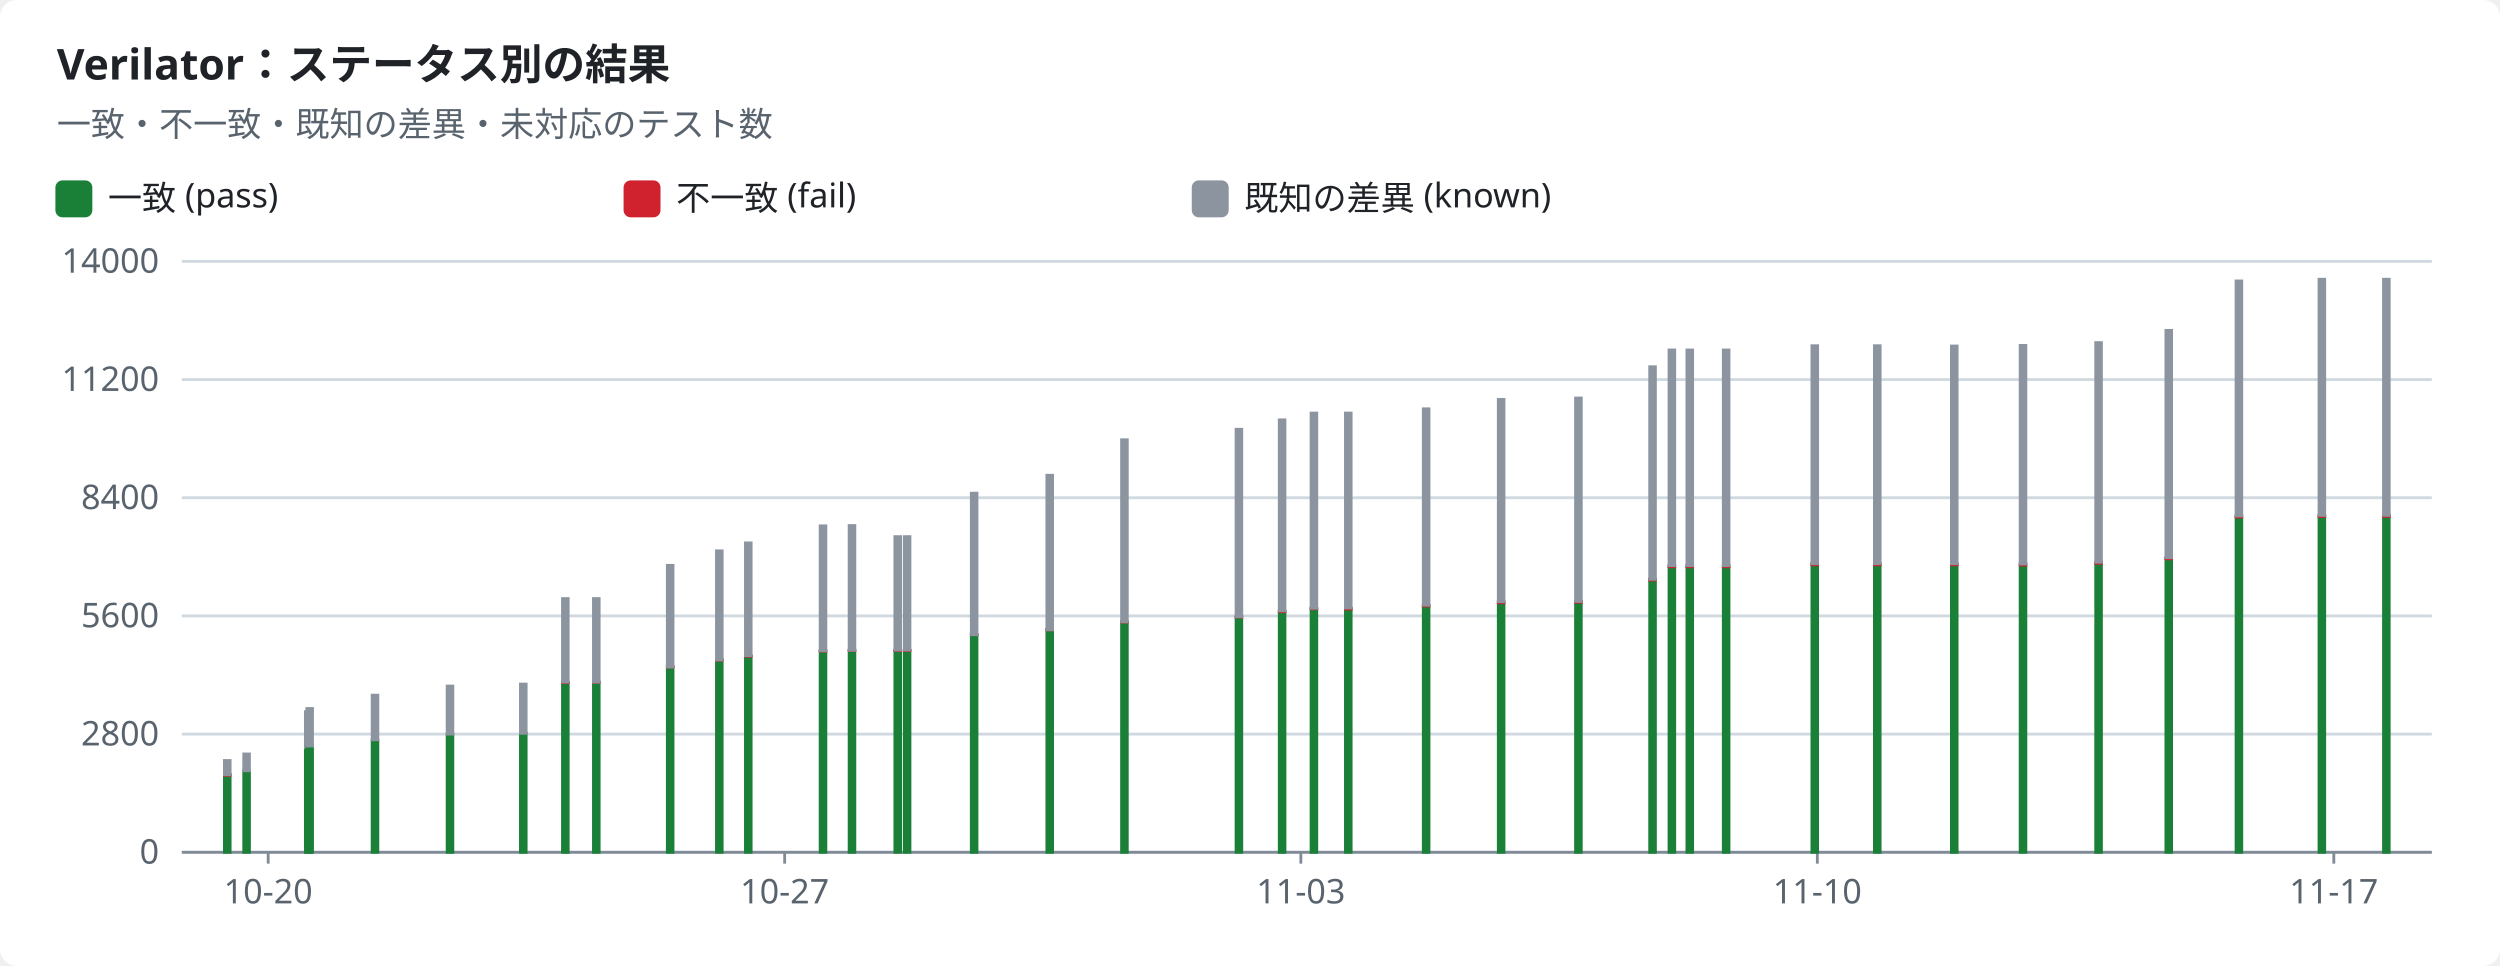
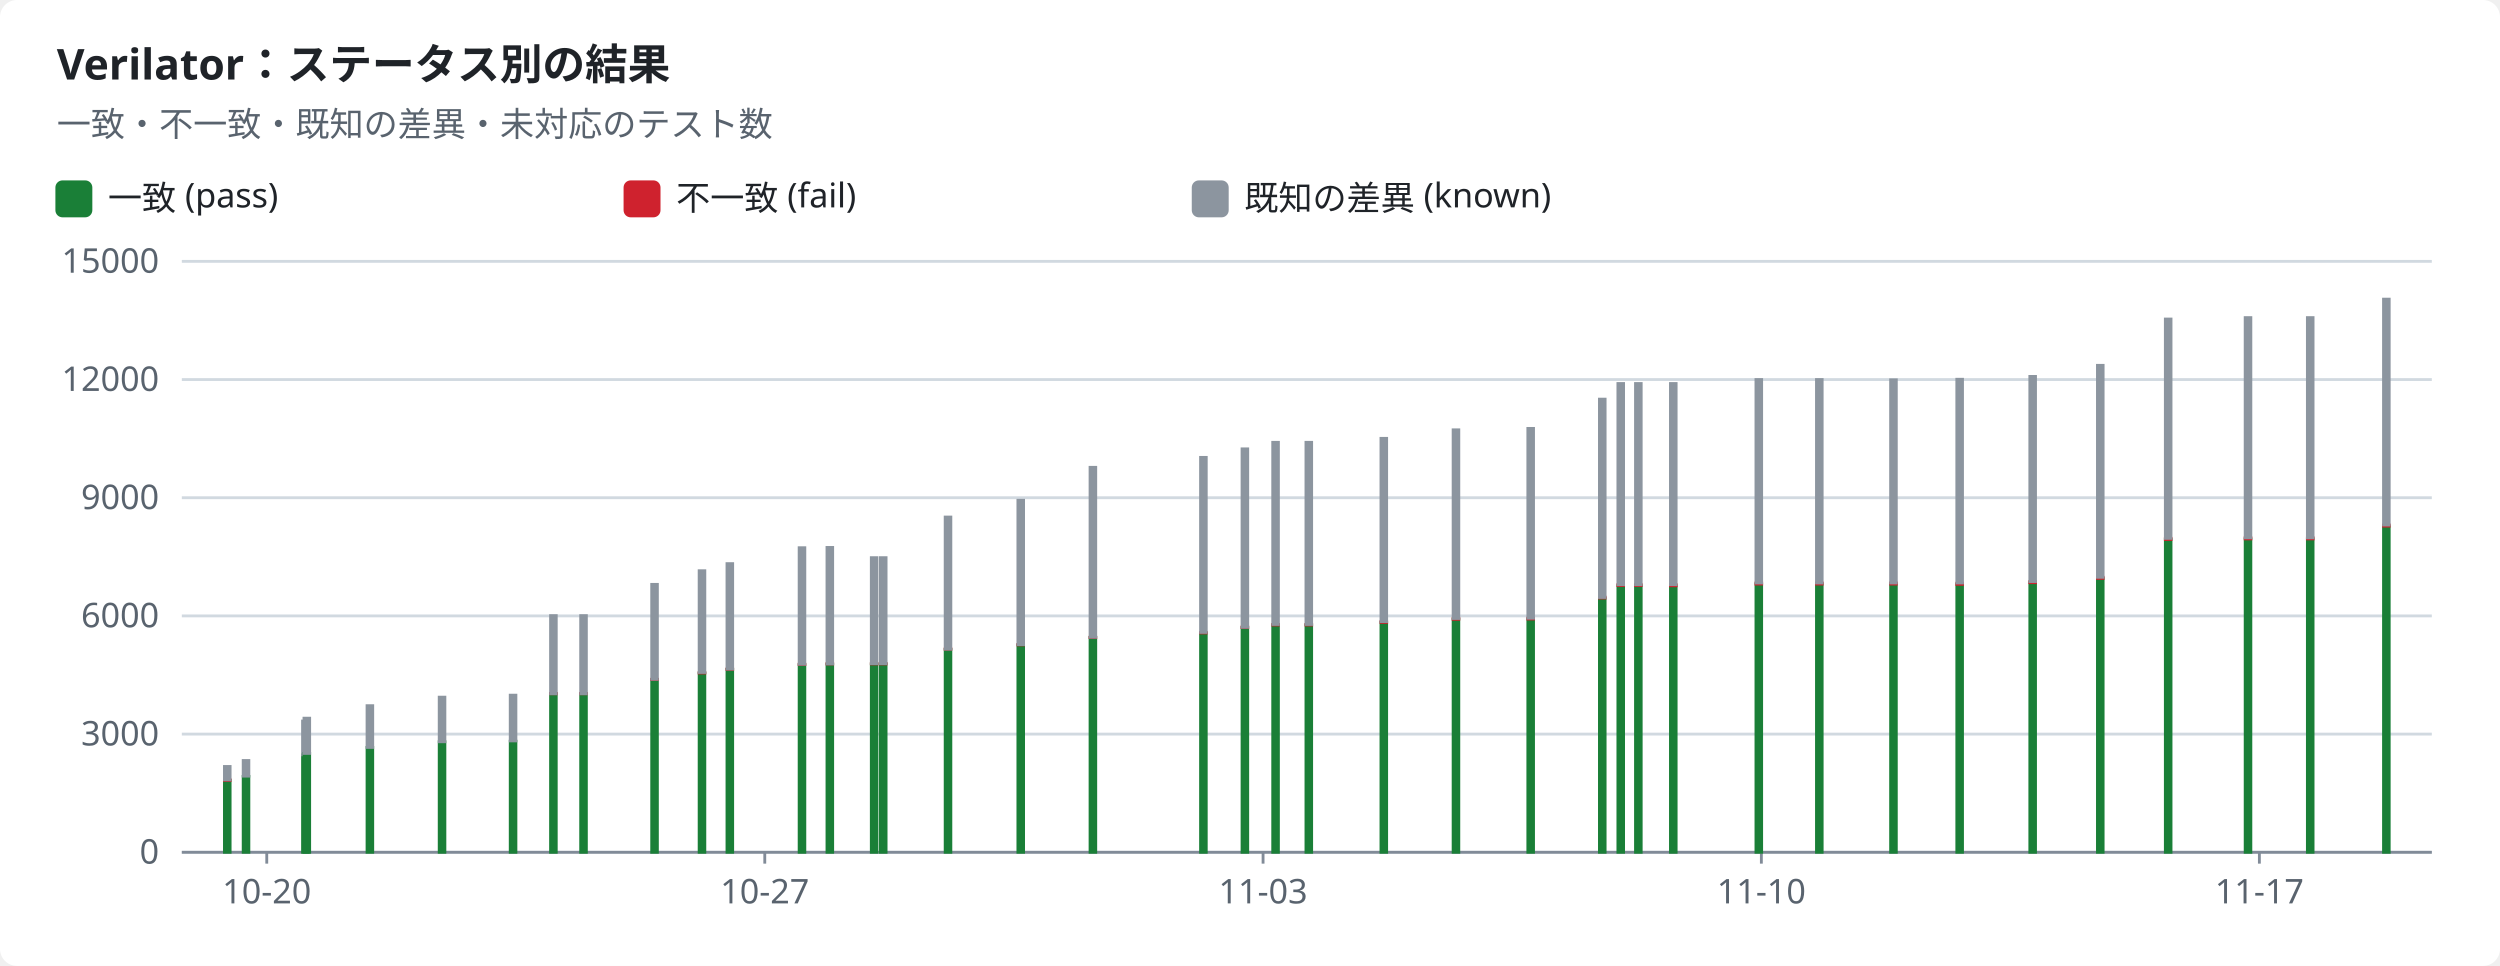
<svg xmlns="http://www.w3.org/2000/svg" width="880" height="340" viewBox="0 0 880 340" role="img">
  <style>text{font-family:-apple-system,BlinkMacSystemFont,"Segoe UI","Noto Sans",Helvetica,Arial,sans-serif;font-size:12px;fill:#1f2328;stroke:none}.bg{fill:#ffffff}.muted{fill:#59636e}.title{font-size:15px;font-weight:600}.grid{stroke:#d1d9e0;stroke-width:1}.axis{stroke:#818b98;stroke-width:1}.line{fill:none;stroke-width:2}.dashed{stroke-dasharray:5 4}.c-pass{stroke:#1a7f37;fill:#1a7f37}.c-fail{stroke:#cf222e;fill:#cf222e}.c-known{stroke:#8c959f;fill:#8c959f}.c-unsupported{stroke:#bf8700;fill:#bf8700}.line{fill:none}.mk{fill:none;stroke-width:1.6}@media (prefers-color-scheme:dark){text{fill:#f0f6fc}.bg{fill:#0d1117}.muted{fill:#9198a1}.grid{stroke:#3d444d}.axis{stroke:#656c76}.c-pass{stroke:#3fb950;fill:#3fb950}.c-fail{stroke:#f85149;fill:#f85149}.c-known{stroke:#6e7681;fill:#6e7681}.c-unsupported{stroke:#d29922;fill:#d29922}.line{fill:none}.mk{fill:none;stroke-width:1.6}}</style>
  <rect class="bg" width="880" height="340" rx="6" />
  <text x="20.0" y="28.0" class="title" text-anchor="start">Verilator：ステータス別の結果</text>
  <text x="20.0" y="48.0" class="muted" text-anchor="start">一致・不一致・既知の差異・未対応のテスト数</text>
  <rect class="c-pass" x="20" y="64" width="12" height="12" rx="2" />
  <text x="38.0" y="74.0" text-anchor="start">一致 (pass)</text>
  <rect class="c-fail" x="220" y="64" width="12" height="12" rx="2" />
  <text x="238.0" y="74.0" text-anchor="start">不一致 (fail)</text>
  <rect class="c-known" x="420" y="64" width="12" height="12" rx="2" />
  <text x="438.0" y="74.0" text-anchor="start">既知の差異 (known)</text>
  <line class="grid" x1="64" x2="856" y1="300.0" y2="300.0" />
  <text x="56.0" y="304.0" class="muted" text-anchor="end">0</text>
  <line class="grid" x1="64" x2="856" y1="258.4" y2="258.4" />
-   <text x="56.0" y="262.4" class="muted" text-anchor="end">2800</text>
+   <text x="56.0" y="262.4" class="muted" text-anchor="end">3000</text>
  <line class="grid" x1="64" x2="856" y1="216.8" y2="216.8" />
-   <text x="56.0" y="220.8" class="muted" text-anchor="end">5600</text>
+   <text x="56.0" y="220.8" class="muted" text-anchor="end">6000</text>
  <line class="grid" x1="64" x2="856" y1="175.2" y2="175.2" />
-   <text x="56.0" y="179.2" class="muted" text-anchor="end">8400</text>
+   <text x="56.0" y="179.2" class="muted" text-anchor="end">9000</text>
  <line class="grid" x1="64" x2="856" y1="133.6" y2="133.6" />
-   <text x="56.0" y="137.6" class="muted" text-anchor="end">11200</text>
+   <text x="56.0" y="137.6" class="muted" text-anchor="end">12000</text>
  <line class="grid" x1="64" x2="856" y1="92.0" y2="92.0" />
-   <text x="56.0" y="96.0" class="muted" text-anchor="end">14000</text>
+   <text x="56.0" y="96.0" class="muted" text-anchor="end">15000</text>
  <line class="axis" x1="64" x2="856" y1="300" y2="300" />
-   <line class="axis" x1="94.4" x2="94.4" y1="300" y2="304" />
-   <text x="94.4" y="318.0" class="muted" text-anchor="middle">10-20</text>
-   <line class="axis" x1="276.2" x2="276.2" y1="300" y2="304" />
-   <text x="276.2" y="318.0" class="muted" text-anchor="middle">10-27</text>
-   <line class="axis" x1="457.9" x2="457.9" y1="300" y2="304" />
-   <text x="457.9" y="318.0" class="muted" text-anchor="middle">11-03</text>
-   <line class="axis" x1="639.7" x2="639.7" y1="300" y2="304" />
-   <text x="639.7" y="318.0" class="muted" text-anchor="middle">11-10</text>
-   <line class="axis" x1="821.5" x2="821.5" y1="300" y2="304" />
-   <text x="821.5" y="318.0" class="muted" text-anchor="middle">11-17</text>
-   <rect class="c-pass" x="79.0" y="272.9" width="2.0" height="27.1" />
-   <rect class="c-fail" x="79.0" y="272.7" width="2.0" height="0.2" />
-   <rect class="c-known" x="79.0" y="267.7" width="2.0" height="5.0" />
-   <rect class="c-pass" x="85.8" y="271.4" width="2.0" height="28.6" />
-   <rect class="c-known" x="85.8" y="265.4" width="2.0" height="5.9" />
-   <rect class="c-pass" x="107.5" y="263.2" width="2.0" height="36.8" />
-   <rect class="c-known" x="107.5" y="250.5" width="2.0" height="12.7" />
-   <rect class="c-pass" x="108.0" y="262.7" width="2.0" height="37.3" />
-   <rect class="c-known" x="108.0" y="249.4" width="2.0" height="13.2" />
-   <rect class="c-pass" x="131.0" y="260.5" width="2.0" height="39.5" />
-   <rect class="c-known" x="131.0" y="244.7" width="2.0" height="15.7" />
-   <rect class="c-pass" x="157.4" y="258.4" width="2.0" height="41.6" />
-   <rect class="c-fail" x="157.4" y="258.4" width="2.0" height="0.0" />
-   <rect class="c-known" x="157.4" y="241.5" width="2.0" height="16.9" />
-   <rect class="c-pass" x="183.2" y="258.1" width="2.0" height="41.9" />
-   <rect class="c-fail" x="183.2" y="258.1" width="2.0" height="0.0" />
-   <rect class="c-known" x="183.2" y="240.8" width="2.0" height="17.3" />
-   <rect class="c-pass" x="198.0" y="240.2" width="2.0" height="59.8" />
-   <rect class="c-fail" x="198.0" y="240.2" width="2.0" height="0.1" />
-   <rect class="c-known" x="198.0" y="210.7" width="2.0" height="29.4" />
-   <rect class="c-pass" x="208.9" y="240.2" width="2.0" height="59.8" />
-   <rect class="c-fail" x="208.9" y="240.1" width="2.0" height="0.1" />
-   <rect class="c-known" x="208.9" y="210.7" width="2.0" height="29.4" />
-   <rect class="c-pass" x="234.9" y="234.8" width="2.0" height="65.2" />
-   <rect class="c-fail" x="234.9" y="234.7" width="2.0" height="0.1" />
-   <rect class="c-known" x="234.9" y="199.0" width="2.0" height="35.8" />
-   <rect class="c-pass" x="252.2" y="232.3" width="2.0" height="67.7" />
-   <rect class="c-fail" x="252.2" y="232.3" width="2.0" height="0.1" />
-   <rect class="c-known" x="252.2" y="193.9" width="2.0" height="38.4" />
-   <rect class="c-pass" x="262.4" y="231.0" width="2.0" height="69.0" />
-   <rect class="c-fail" x="262.4" y="230.9" width="2.0" height="0.1" />
-   <rect class="c-known" x="262.4" y="191.1" width="2.0" height="39.7" />
-   <rect class="c-pass" x="288.7" y="229.2" width="2.0" height="70.8" />
-   <rect class="c-fail" x="288.7" y="229.1" width="2.0" height="0.1" />
-   <rect class="c-known" x="288.7" y="185.1" width="2.0" height="44.0" />
-   <rect class="c-pass" x="298.9" y="229.0" width="2.0" height="71.0" />
-   <rect class="c-fail" x="298.9" y="228.9" width="2.0" height="0.1" />
-   <rect class="c-known" x="298.9" y="185.0" width="2.0" height="43.9" />
-   <rect class="c-pass" x="315.0" y="229.0" width="2.0" height="71.0" />
-   <rect class="c-fail" x="315.0" y="228.9" width="2.0" height="0.1" />
-   <rect class="c-known" x="315.0" y="188.9" width="2.0" height="39.9" />
-   <rect class="c-pass" x="318.3" y="229.0" width="2.0" height="71.0" />
-   <rect class="c-fail" x="318.3" y="228.9" width="2.0" height="0.1" />
-   <rect class="c-known" x="318.3" y="188.9" width="2.0" height="39.9" />
-   <rect class="c-pass" x="341.9" y="223.5" width="2.0" height="76.5" />
-   <rect class="c-fail" x="341.9" y="223.3" width="2.0" height="0.1" />
-   <rect class="c-known" x="341.9" y="173.6" width="2.0" height="49.8" />
-   <rect class="c-pass" x="368.5" y="221.8" width="2.0" height="78.2" />
-   <rect class="c-fail" x="368.5" y="221.6" width="2.0" height="0.1" />
-   <rect class="c-known" x="368.5" y="167.3" width="2.0" height="54.4" />
-   <rect class="c-pass" x="394.8" y="219.0" width="2.0" height="81.0" />
-   <rect class="c-fail" x="394.8" y="218.9" width="2.0" height="0.1" />
-   <rect class="c-known" x="394.8" y="154.8" width="2.0" height="64.1" />
-   <rect class="c-pass" x="435.1" y="217.3" width="2.0" height="82.7" />
-   <rect class="c-fail" x="435.1" y="217.1" width="2.0" height="0.1" />
-   <rect class="c-known" x="435.1" y="151.1" width="2.0" height="66.0" />
-   <rect class="c-pass" x="450.3" y="215.3" width="2.0" height="84.7" />
-   <rect class="c-fail" x="450.3" y="215.1" width="2.0" height="0.2" />
-   <rect class="c-known" x="450.3" y="147.8" width="2.0" height="67.2" />
-   <rect class="c-pass" x="461.5" y="214.3" width="2.0" height="85.7" />
-   <rect class="c-fail" x="461.5" y="214.1" width="2.0" height="0.2" />
-   <rect class="c-known" x="461.5" y="145.4" width="2.0" height="68.7" />
-   <rect class="c-pass" x="473.6" y="214.3" width="2.0" height="85.7" />
-   <rect class="c-fail" x="473.6" y="214.1" width="2.0" height="0.3" />
-   <rect class="c-known" x="473.6" y="145.4" width="2.0" height="68.6" />
-   <rect class="c-pass" x="501.0" y="213.3" width="2.0" height="86.7" />
-   <rect class="c-fail" x="501.0" y="213.0" width="2.0" height="0.3" />
-   <rect class="c-known" x="501.0" y="143.9" width="2.0" height="69.1" />
-   <rect class="c-pass" x="527.4" y="212.2" width="2.0" height="87.8" />
-   <rect class="c-fail" x="527.4" y="211.8" width="2.0" height="0.4" />
-   <rect class="c-known" x="527.4" y="140.6" width="2.0" height="71.2" />
-   <rect class="c-pass" x="554.6" y="212.0" width="2.0" height="88.0" />
-   <rect class="c-fail" x="554.6" y="211.7" width="2.0" height="0.3" />
-   <rect class="c-known" x="554.6" y="140.1" width="2.0" height="71.6" />
-   <rect class="c-pass" x="580.7" y="204.2" width="2.0" height="95.8" />
-   <rect class="c-fail" x="580.7" y="203.8" width="2.0" height="0.4" />
-   <rect class="c-known" x="580.7" y="129.1" width="2.0" height="74.8" />
-   <rect class="c-pass" x="587.5" y="199.5" width="2.0" height="100.5" />
-   <rect class="c-fail" x="587.5" y="199.1" width="2.0" height="0.4" />
-   <rect class="c-known" x="587.5" y="123.2" width="2.0" height="75.9" />
-   <rect class="c-pass" x="593.8" y="199.5" width="2.0" height="100.5" />
-   <rect class="c-fail" x="593.8" y="199.1" width="2.0" height="0.4" />
-   <rect class="c-known" x="593.8" y="123.2" width="2.0" height="75.9" />
-   <rect class="c-pass" x="606.6" y="199.5" width="2.0" height="100.5" />
-   <rect class="c-fail" x="606.6" y="199.1" width="2.0" height="0.4" />
-   <rect class="c-known" x="606.6" y="123.2" width="2.0" height="75.9" />
-   <rect class="c-pass" x="637.8" y="198.8" width="2.0" height="101.2" />
-   <rect class="c-fail" x="637.8" y="198.4" width="2.0" height="0.4" />
-   <rect class="c-known" x="637.8" y="121.7" width="2.0" height="76.7" />
-   <rect class="c-pass" x="659.8" y="198.8" width="2.0" height="101.2" />
-   <rect class="c-fail" x="659.8" y="198.4" width="2.0" height="0.4" />
-   <rect class="c-known" x="659.8" y="121.7" width="2.0" height="76.7" />
-   <rect class="c-pass" x="686.9" y="198.8" width="2.0" height="101.2" />
-   <rect class="c-fail" x="686.9" y="198.4" width="2.0" height="0.4" />
-   <rect class="c-known" x="686.9" y="121.8" width="2.0" height="76.6" />
-   <rect class="c-pass" x="711.1" y="198.9" width="2.0" height="101.1" />
-   <rect class="c-fail" x="711.1" y="198.5" width="2.0" height="0.4" />
-   <rect class="c-known" x="711.1" y="121.6" width="2.0" height="76.9" />
-   <rect class="c-pass" x="737.7" y="198.3" width="2.0" height="101.7" />
-   <rect class="c-fail" x="737.7" y="197.9" width="2.0" height="0.4" />
-   <rect class="c-known" x="737.7" y="120.6" width="2.0" height="77.3" />
-   <rect class="c-pass" x="762.4" y="196.7" width="2.0" height="103.3" />
-   <rect class="c-fail" x="762.4" y="196.3" width="2.0" height="0.4" />
-   <rect class="c-known" x="762.4" y="116.3" width="2.0" height="80.0" />
-   <rect class="c-pass" x="787.1" y="182.1" width="2.0" height="117.9" />
-   <rect class="c-fail" x="787.1" y="181.6" width="2.0" height="0.4" />
-   <rect class="c-known" x="787.1" y="98.9" width="2.0" height="82.7" />
-   <rect class="c-pass" x="816.3" y="181.8" width="2.0" height="118.2" />
-   <rect class="c-fail" x="816.3" y="181.4" width="2.0" height="0.4" />
-   <rect class="c-known" x="816.3" y="98.3" width="2.0" height="83.1" />
-   <rect class="c-pass" x="839.0" y="181.8" width="2.0" height="118.2" />
-   <rect class="c-fail" x="839.0" y="181.4" width="2.0" height="0.4" />
-   <rect class="c-known" x="839.0" y="98.3" width="2.0" height="83.1" />
+   <line class="axis" x1="93.9" x2="93.9" y1="300" y2="304" />
+   <text x="93.9" y="318.0" class="muted" text-anchor="middle">10-20</text>
+   <line class="axis" x1="269.2" x2="269.2" y1="300" y2="304" />
+   <text x="269.2" y="318.0" class="muted" text-anchor="middle">10-27</text>
+   <line class="axis" x1="444.6" x2="444.6" y1="300" y2="304" />
+   <text x="444.6" y="318.0" class="muted" text-anchor="middle">11-03</text>
+   <line class="axis" x1="620.0" x2="620.0" y1="300" y2="304" />
+   <text x="620.0" y="318.0" class="muted" text-anchor="middle">11-10</text>
+   <line class="axis" x1="795.3" x2="795.3" y1="300" y2="304" />
+   <text x="795.3" y="318.0" class="muted" text-anchor="middle">11-17</text>
+   <rect class="c-pass" x="79.0" y="274.7" width="2.0" height="25.3" />
+   <rect class="c-fail" x="79.0" y="274.5" width="2.0" height="0.2" />
+   <rect class="c-known" x="79.0" y="269.8" width="2.0" height="4.7" />
+   <rect class="c-pass" x="85.6" y="273.3" width="2.0" height="26.7" />
+   <rect class="c-known" x="85.6" y="267.7" width="2.0" height="5.5" />
+   <rect class="c-pass" x="106.5" y="265.7" width="2.0" height="34.3" />
+   <rect class="c-known" x="106.5" y="253.8" width="2.0" height="11.9" />
+   <rect class="c-pass" x="107.0" y="265.2" width="2.0" height="34.8" />
+   <rect class="c-known" x="107.0" y="252.8" width="2.0" height="12.4" />
+   <rect class="c-pass" x="129.2" y="263.1" width="2.0" height="36.9" />
+   <rect class="c-known" x="129.2" y="248.4" width="2.0" height="14.7" />
+   <rect class="c-pass" x="154.6" y="261.1" width="2.0" height="38.9" />
+   <rect class="c-fail" x="154.6" y="261.1" width="2.0" height="0.0" />
+   <rect class="c-known" x="154.6" y="245.4" width="2.0" height="15.7" />
+   <rect class="c-pass" x="179.6" y="260.9" width="2.0" height="39.1" />
+   <rect class="c-fail" x="179.6" y="260.9" width="2.0" height="0.0" />
+   <rect class="c-known" x="179.6" y="244.7" width="2.0" height="16.1" />
+   <rect class="c-pass" x="193.8" y="244.2" width="2.0" height="55.8" />
+   <rect class="c-fail" x="193.8" y="244.1" width="2.0" height="0.1" />
+   <rect class="c-known" x="193.8" y="216.7" width="2.0" height="27.5" />
+   <rect class="c-pass" x="204.4" y="244.2" width="2.0" height="55.8" />
+   <rect class="c-fail" x="204.4" y="244.1" width="2.0" height="0.1" />
+   <rect class="c-known" x="204.4" y="216.7" width="2.0" height="27.5" />
+   <rect class="c-pass" x="229.4" y="239.2" width="2.0" height="60.8" />
+   <rect class="c-fail" x="229.4" y="239.1" width="2.0" height="0.1" />
+   <rect class="c-known" x="229.4" y="205.7" width="2.0" height="33.4" />
+   <rect class="c-pass" x="246.1" y="236.9" width="2.0" height="63.1" />
+   <rect class="c-fail" x="246.1" y="236.8" width="2.0" height="0.1" />
+   <rect class="c-known" x="246.1" y="200.9" width="2.0" height="35.8" />
+   <rect class="c-pass" x="255.9" y="235.6" width="2.0" height="64.4" />
+   <rect class="c-fail" x="255.9" y="235.5" width="2.0" height="0.1" />
+   <rect class="c-known" x="255.9" y="198.4" width="2.0" height="37.1" />
+   <rect class="c-pass" x="281.3" y="234.0" width="2.0" height="66.0" />
+   <rect class="c-fail" x="281.3" y="233.8" width="2.0" height="0.1" />
+   <rect class="c-known" x="281.3" y="192.8" width="2.0" height="41.0" />
+   <rect class="c-pass" x="291.1" y="233.8" width="2.0" height="66.2" />
+   <rect class="c-fail" x="291.1" y="233.6" width="2.0" height="0.1" />
+   <rect class="c-known" x="291.1" y="192.7" width="2.0" height="41.0" />
+   <rect class="c-pass" x="306.7" y="233.7" width="2.0" height="66.3" />
+   <rect class="c-fail" x="306.7" y="233.6" width="2.0" height="0.1" />
+   <rect class="c-known" x="306.7" y="196.3" width="2.0" height="37.3" />
+   <rect class="c-pass" x="309.9" y="233.7" width="2.0" height="66.3" />
+   <rect class="c-fail" x="309.9" y="233.6" width="2.0" height="0.1" />
+   <rect class="c-known" x="309.9" y="196.3" width="2.0" height="37.3" />
+   <rect class="c-pass" x="332.7" y="228.6" width="2.0" height="71.4" />
+   <rect class="c-fail" x="332.7" y="228.4" width="2.0" height="0.1" />
+   <rect class="c-known" x="332.7" y="182.0" width="2.0" height="46.5" />
+   <rect class="c-pass" x="358.3" y="227.0" width="2.0" height="73.0" />
+   <rect class="c-fail" x="358.3" y="226.9" width="2.0" height="0.1" />
+   <rect class="c-known" x="358.3" y="176.1" width="2.0" height="50.8" />
+   <rect class="c-pass" x="383.7" y="224.4" width="2.0" height="75.6" />
+   <rect class="c-fail" x="383.7" y="224.3" width="2.0" height="0.1" />
+   <rect class="c-known" x="383.7" y="164.5" width="2.0" height="59.8" />
+   <rect class="c-pass" x="422.6" y="222.8" width="2.0" height="77.2" />
+   <rect class="c-fail" x="422.6" y="222.7" width="2.0" height="0.1" />
+   <rect class="c-known" x="422.6" y="161.0" width="2.0" height="61.6" />
+   <rect class="c-pass" x="437.2" y="220.9" width="2.0" height="79.1" />
+   <rect class="c-fail" x="437.2" y="220.7" width="2.0" height="0.2" />
+   <rect class="c-known" x="437.2" y="158.0" width="2.0" height="62.8" />
+   <rect class="c-pass" x="448.0" y="220.0" width="2.0" height="80.0" />
+   <rect class="c-fail" x="448.0" y="219.8" width="2.0" height="0.2" />
+   <rect class="c-known" x="448.0" y="155.7" width="2.0" height="64.1" />
+   <rect class="c-pass" x="459.7" y="220.0" width="2.0" height="80.0" />
+   <rect class="c-fail" x="459.7" y="219.8" width="2.0" height="0.2" />
+   <rect class="c-known" x="459.7" y="155.7" width="2.0" height="64.1" />
+   <rect class="c-pass" x="486.1" y="219.1" width="2.0" height="80.9" />
+   <rect class="c-fail" x="486.1" y="218.8" width="2.0" height="0.3" />
+   <rect class="c-known" x="486.1" y="154.3" width="2.0" height="64.5" />
+   <rect class="c-pass" x="511.5" y="218.0" width="2.0" height="82.0" />
+   <rect class="c-fail" x="511.5" y="217.7" width="2.0" height="0.3" />
+   <rect class="c-known" x="511.5" y="151.3" width="2.0" height="66.4" />
+   <rect class="c-pass" x="537.8" y="217.9" width="2.0" height="82.1" />
+   <rect class="c-fail" x="537.8" y="217.6" width="2.0" height="0.3" />
+   <rect class="c-known" x="537.8" y="150.8" width="2.0" height="66.8" />
+   <rect class="c-pass" x="563.0" y="210.6" width="2.0" height="89.4" />
+   <rect class="c-fail" x="563.0" y="210.2" width="2.0" height="0.3" />
+   <rect class="c-known" x="563.0" y="140.5" width="2.0" height="69.8" />
+   <rect class="c-pass" x="569.5" y="206.2" width="2.0" height="93.8" />
+   <rect class="c-fail" x="569.5" y="205.8" width="2.0" height="0.3" />
+   <rect class="c-known" x="569.5" y="135.0" width="2.0" height="70.8" />
+   <rect class="c-pass" x="575.7" y="206.2" width="2.0" height="93.8" />
+   <rect class="c-fail" x="575.7" y="205.8" width="2.0" height="0.3" />
+   <rect class="c-known" x="575.7" y="135.0" width="2.0" height="70.8" />
+   <rect class="c-pass" x="588.0" y="206.2" width="2.0" height="93.8" />
+   <rect class="c-fail" x="588.0" y="205.8" width="2.0" height="0.4" />
+   <rect class="c-known" x="588.0" y="135.0" width="2.0" height="70.8" />
+   <rect class="c-pass" x="618.1" y="205.6" width="2.0" height="94.4" />
+   <rect class="c-fail" x="618.1" y="205.2" width="2.0" height="0.4" />
+   <rect class="c-known" x="618.1" y="133.6" width="2.0" height="71.6" />
+   <rect class="c-pass" x="639.4" y="205.5" width="2.0" height="94.5" />
+   <rect class="c-fail" x="639.4" y="205.2" width="2.0" height="0.4" />
+   <rect class="c-known" x="639.4" y="133.6" width="2.0" height="71.6" />
+   <rect class="c-pass" x="665.5" y="205.6" width="2.0" height="94.4" />
+   <rect class="c-fail" x="665.5" y="205.2" width="2.0" height="0.4" />
+   <rect class="c-known" x="665.5" y="133.7" width="2.0" height="71.5" />
+   <rect class="c-pass" x="688.8" y="205.7" width="2.0" height="94.3" />
+   <rect class="c-fail" x="688.8" y="205.3" width="2.0" height="0.4" />
+   <rect class="c-known" x="688.8" y="133.5" width="2.0" height="71.7" />
+   <rect class="c-pass" x="714.5" y="205.1" width="2.0" height="94.9" />
+   <rect class="c-fail" x="714.5" y="204.7" width="2.0" height="0.4" />
+   <rect class="c-known" x="714.5" y="132.5" width="2.0" height="72.2" />
+   <rect class="c-pass" x="738.3" y="203.6" width="2.0" height="96.4" />
+   <rect class="c-fail" x="738.3" y="203.2" width="2.0" height="0.4" />
+   <rect class="c-known" x="738.3" y="128.6" width="2.0" height="74.6" />
+   <rect class="c-pass" x="762.2" y="189.9" width="2.0" height="110.1" />
+   <rect class="c-fail" x="762.2" y="189.5" width="2.0" height="0.4" />
+   <rect class="c-known" x="762.2" y="112.3" width="2.0" height="77.2" />
+   <rect class="c-pass" x="790.3" y="189.7" width="2.0" height="110.3" />
+   <rect class="c-fail" x="790.3" y="189.3" width="2.0" height="0.4" />
+   <rect class="c-known" x="790.3" y="111.8" width="2.0" height="77.5" />
+   <rect class="c-pass" x="812.2" y="189.7" width="2.0" height="110.3" />
+   <rect class="c-fail" x="812.2" y="189.3" width="2.0" height="0.4" />
+   <rect class="c-known" x="812.2" y="111.8" width="2.0" height="77.5" />
+   <rect class="c-pass" x="839.0" y="185.2" width="2.0" height="114.8" />
+   <rect class="c-fail" x="839.0" y="184.8" width="2.0" height="0.4" />
+   <rect class="c-known" x="839.0" y="105.3" width="2.0" height="79.5" />
</svg>
